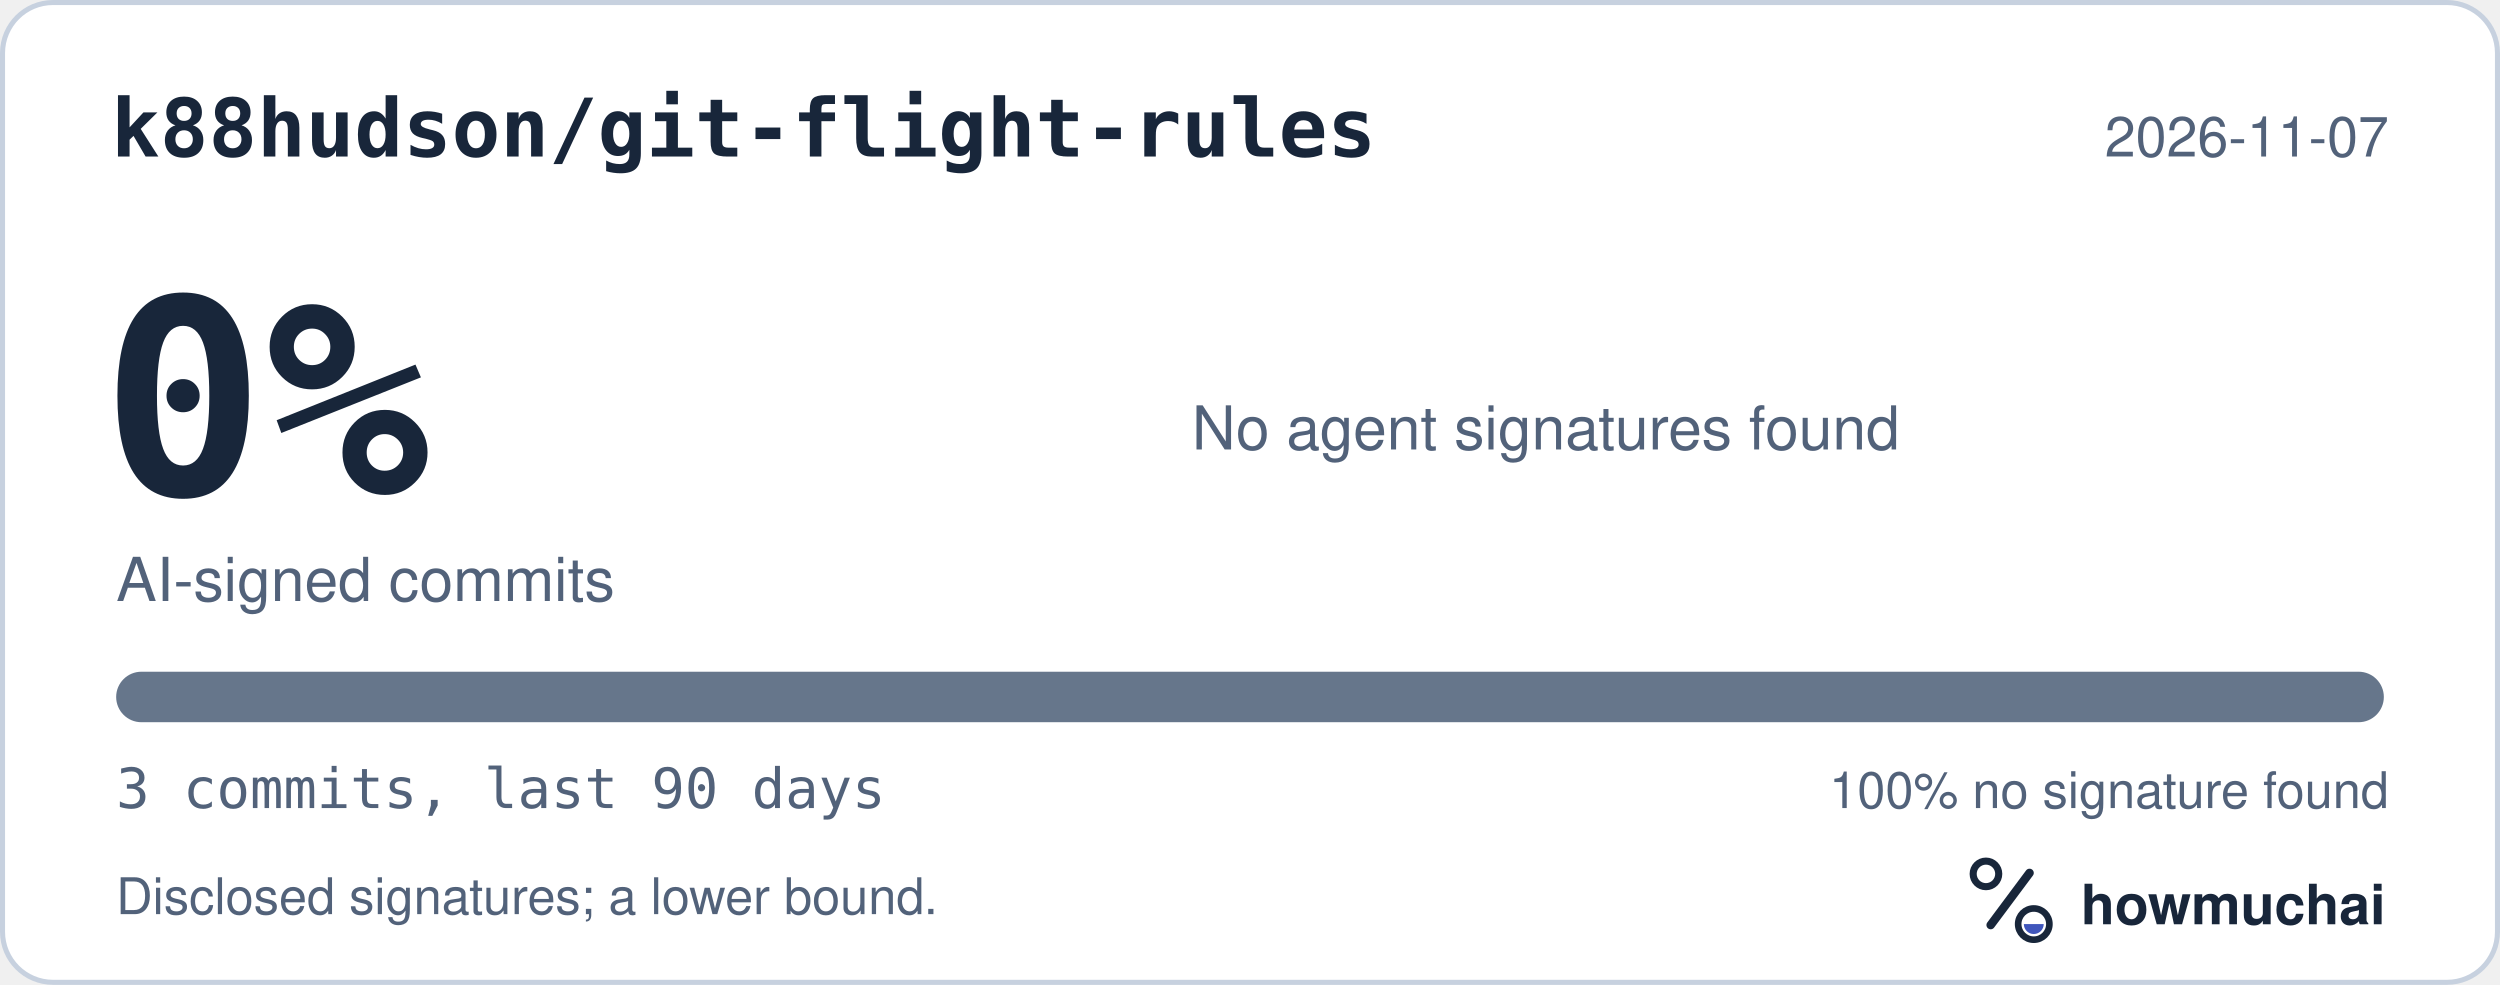
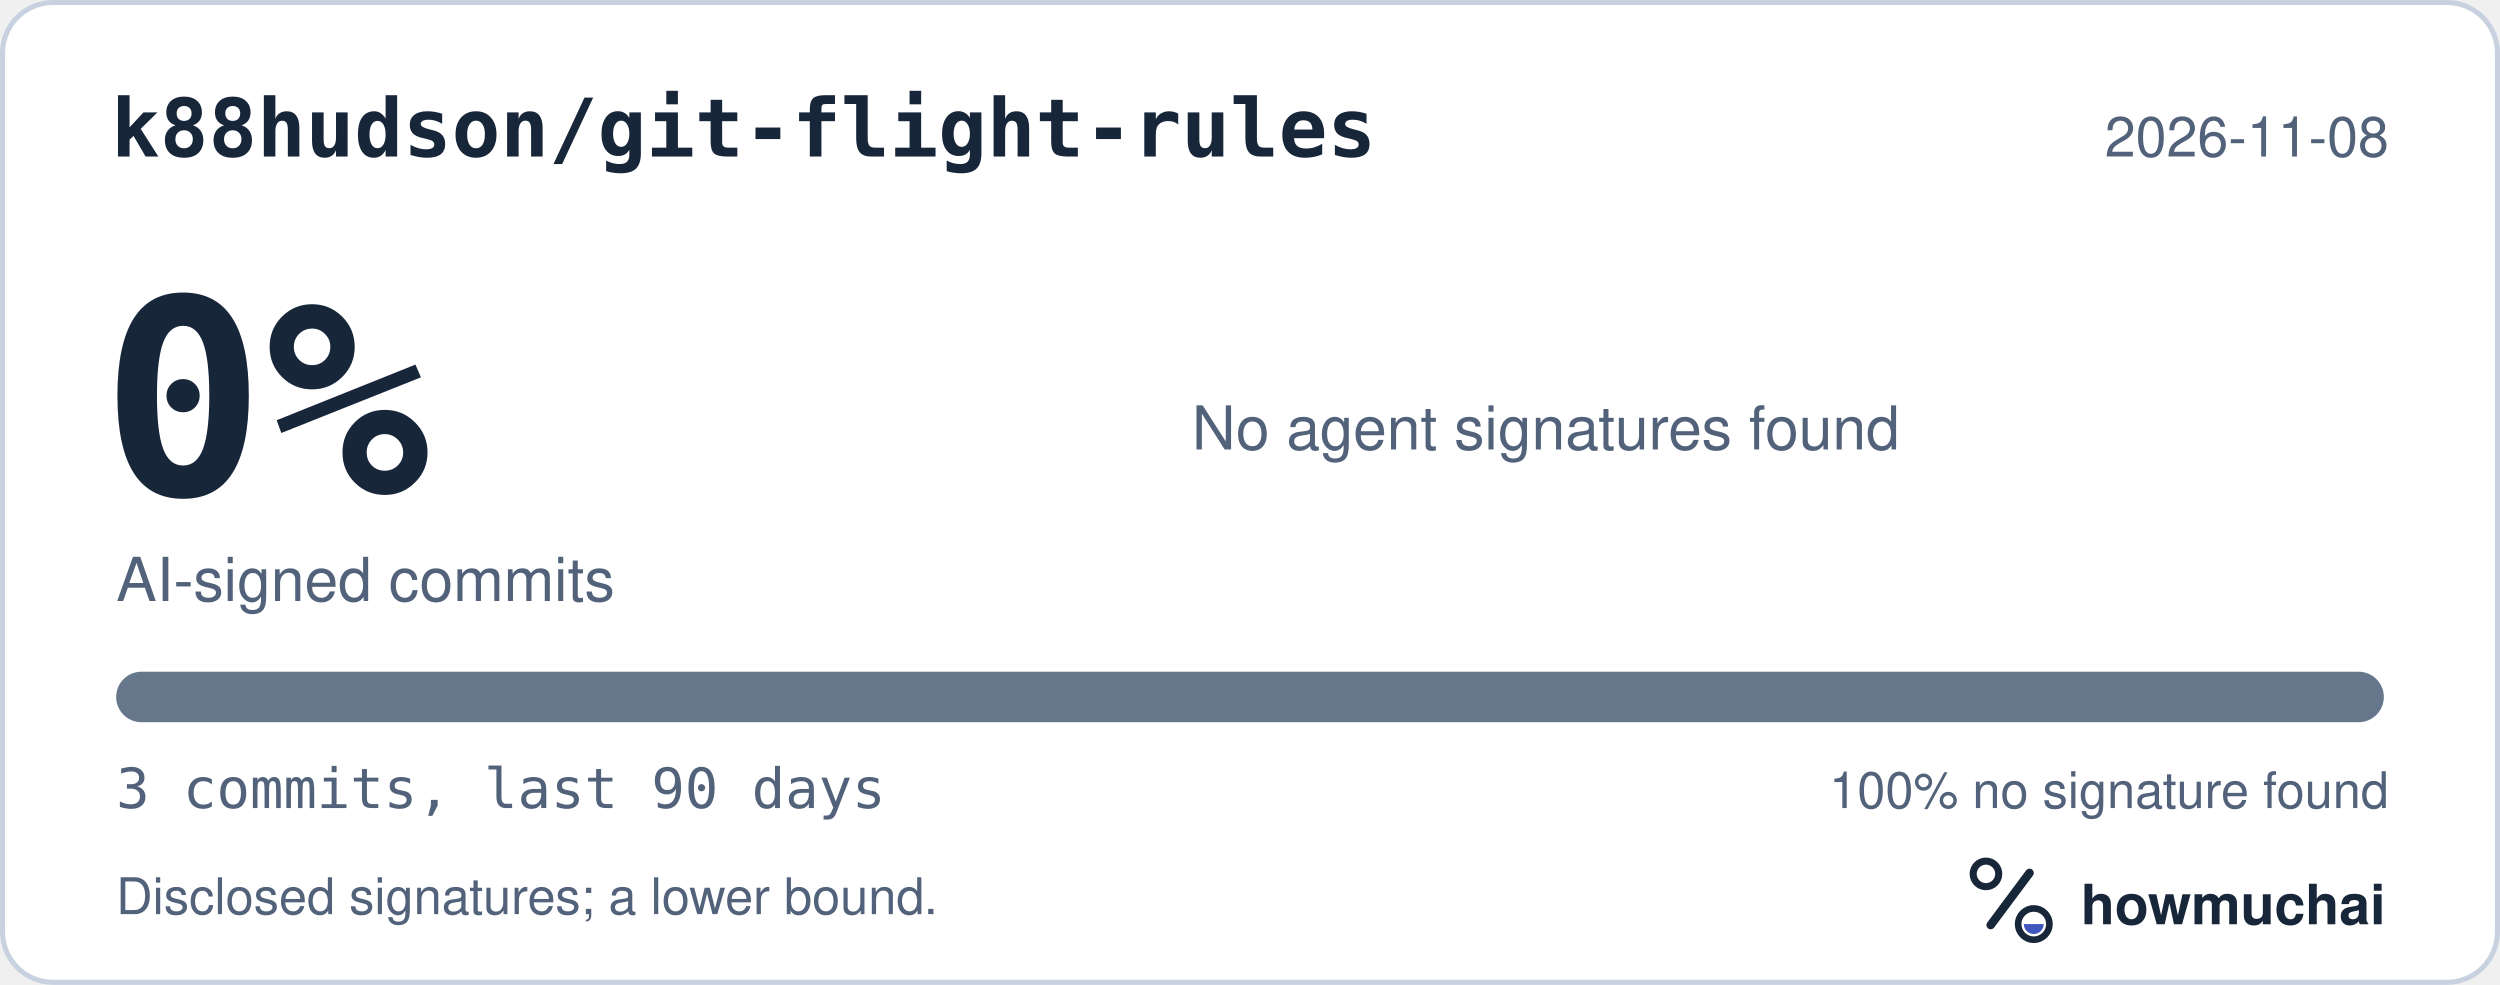
<svg xmlns="http://www.w3.org/2000/svg" width="495" height="195" viewBox="0 0 495 195" role="img" aria-labelledby="hm-t hm-d">
  <rect x="0.5" y="0.5" width="494" height="194" rx="10" fill="#FFFFFF" stroke="#C7D1DF" />
  <text x="22" y="31" fill="#18263A" font-family="ui-monospace, SF Mono, Menlo, Consolas, IBM Plex Mono, monospace" font-size="16" font-weight="600">k88hudson/git-flight-rules</text>
-   <text x="473" y="31" fill="#52627A" font-family="-apple-system, BlinkMacSystemFont, Segoe UI, Helvetica, Arial, Fira Sans, sans-serif" font-size="11" text-anchor="end">2026-11-07</text>
+   <text x="473" y="31" fill="#52627A" font-family="-apple-system, BlinkMacSystemFont, Segoe UI, Helvetica, Arial, Fira Sans, sans-serif" font-size="11" text-anchor="end">2026-11-08</text>
  <text x="20" y="98" fill="#18263A" font-family="ui-monospace, SF Mono, Menlo, Consolas, IBM Plex Mono, monospace" font-size="54" font-weight="700">0%</text>
  <text x="23" y="119" fill="#52627A" font-family="-apple-system, BlinkMacSystemFont, Segoe UI, Helvetica, Arial, Fira Sans, sans-serif" font-size="12">AI-signed commits</text>
  <text x="236" y="89" fill="#52627A" font-family="-apple-system, BlinkMacSystemFont, Segoe UI, Helvetica, Arial, Fira Sans, sans-serif" font-size="12">No agent signatures found</text>
  <defs>
    <clipPath id="hm-bar">
      <rect x="23" y="133" width="449" height="10" rx="5" />
    </clipPath>
  </defs>
  <rect x="23" y="133" width="449" height="10" rx="5" fill="#66768B" />
  <g clip-path="url(#hm-bar)" />
  <text x="23" y="160" fill="#52627A" font-family="ui-monospace, SF Mono, Menlo, Consolas, IBM Plex Mono, monospace" font-size="11">3 commits, last 90 days</text>
  <text x="473" y="160" fill="#52627A" font-family="-apple-system, BlinkMacSystemFont, Segoe UI, Helvetica, Arial, Fira Sans, sans-serif" font-size="10" text-anchor="end">100% no signature found</text>
  <text x="23" y="181" fill="#52627A" font-family="-apple-system, BlinkMacSystemFont, Segoe UI, Helvetica, Arial, Fira Sans, sans-serif" font-size="10">Disclosed signatures; a lower bound.</text>
  <g transform="translate(386 166) scale(0.046875)">
    <circle cx="154" cy="150" r="54" fill="none" stroke="#18263A" stroke-width="30" />
    <path d="M174 366 338 146" fill="none" stroke="#18263A" stroke-width="36" stroke-linecap="round" />
    <circle cx="356" cy="362" r="66" fill="none" stroke="#18263A" stroke-width="28" />
    <path d="M314 362a42 42 0 0 0 84 0Z" fill="#4056BC" />
  </g>
  <text x="412" y="183" fill="#18263A" font-family="-apple-system, BlinkMacSystemFont, Segoe UI, Helvetica, Arial, Fira Sans, sans-serif" font-size="11" font-weight="650">howmuchai</text>
</svg>
